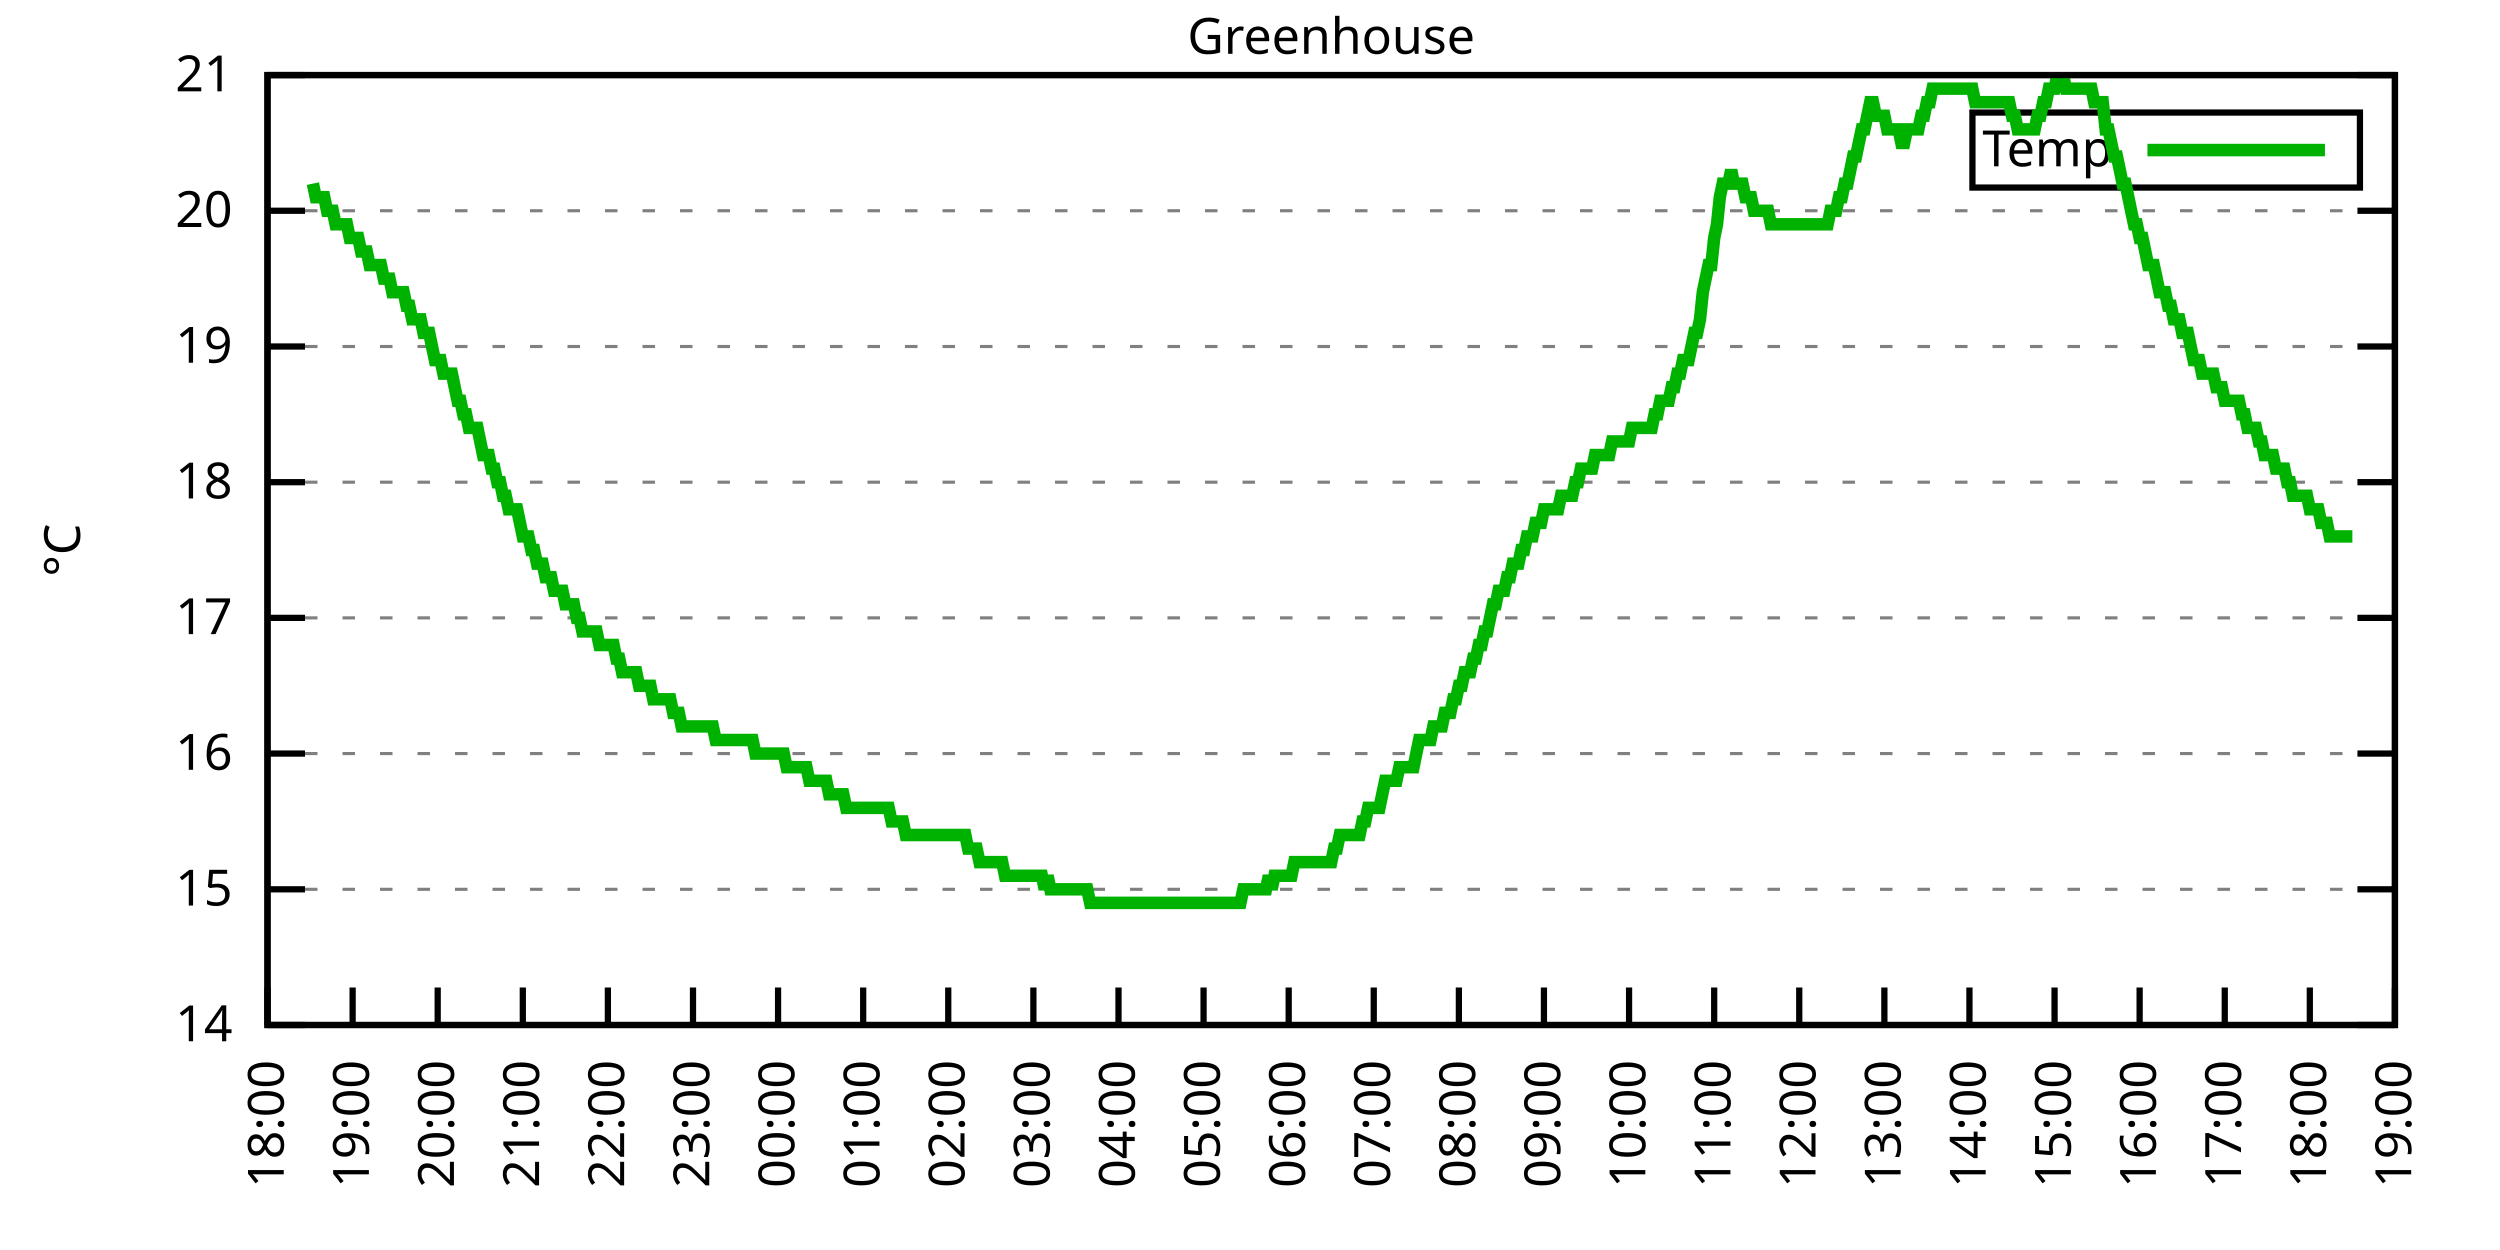
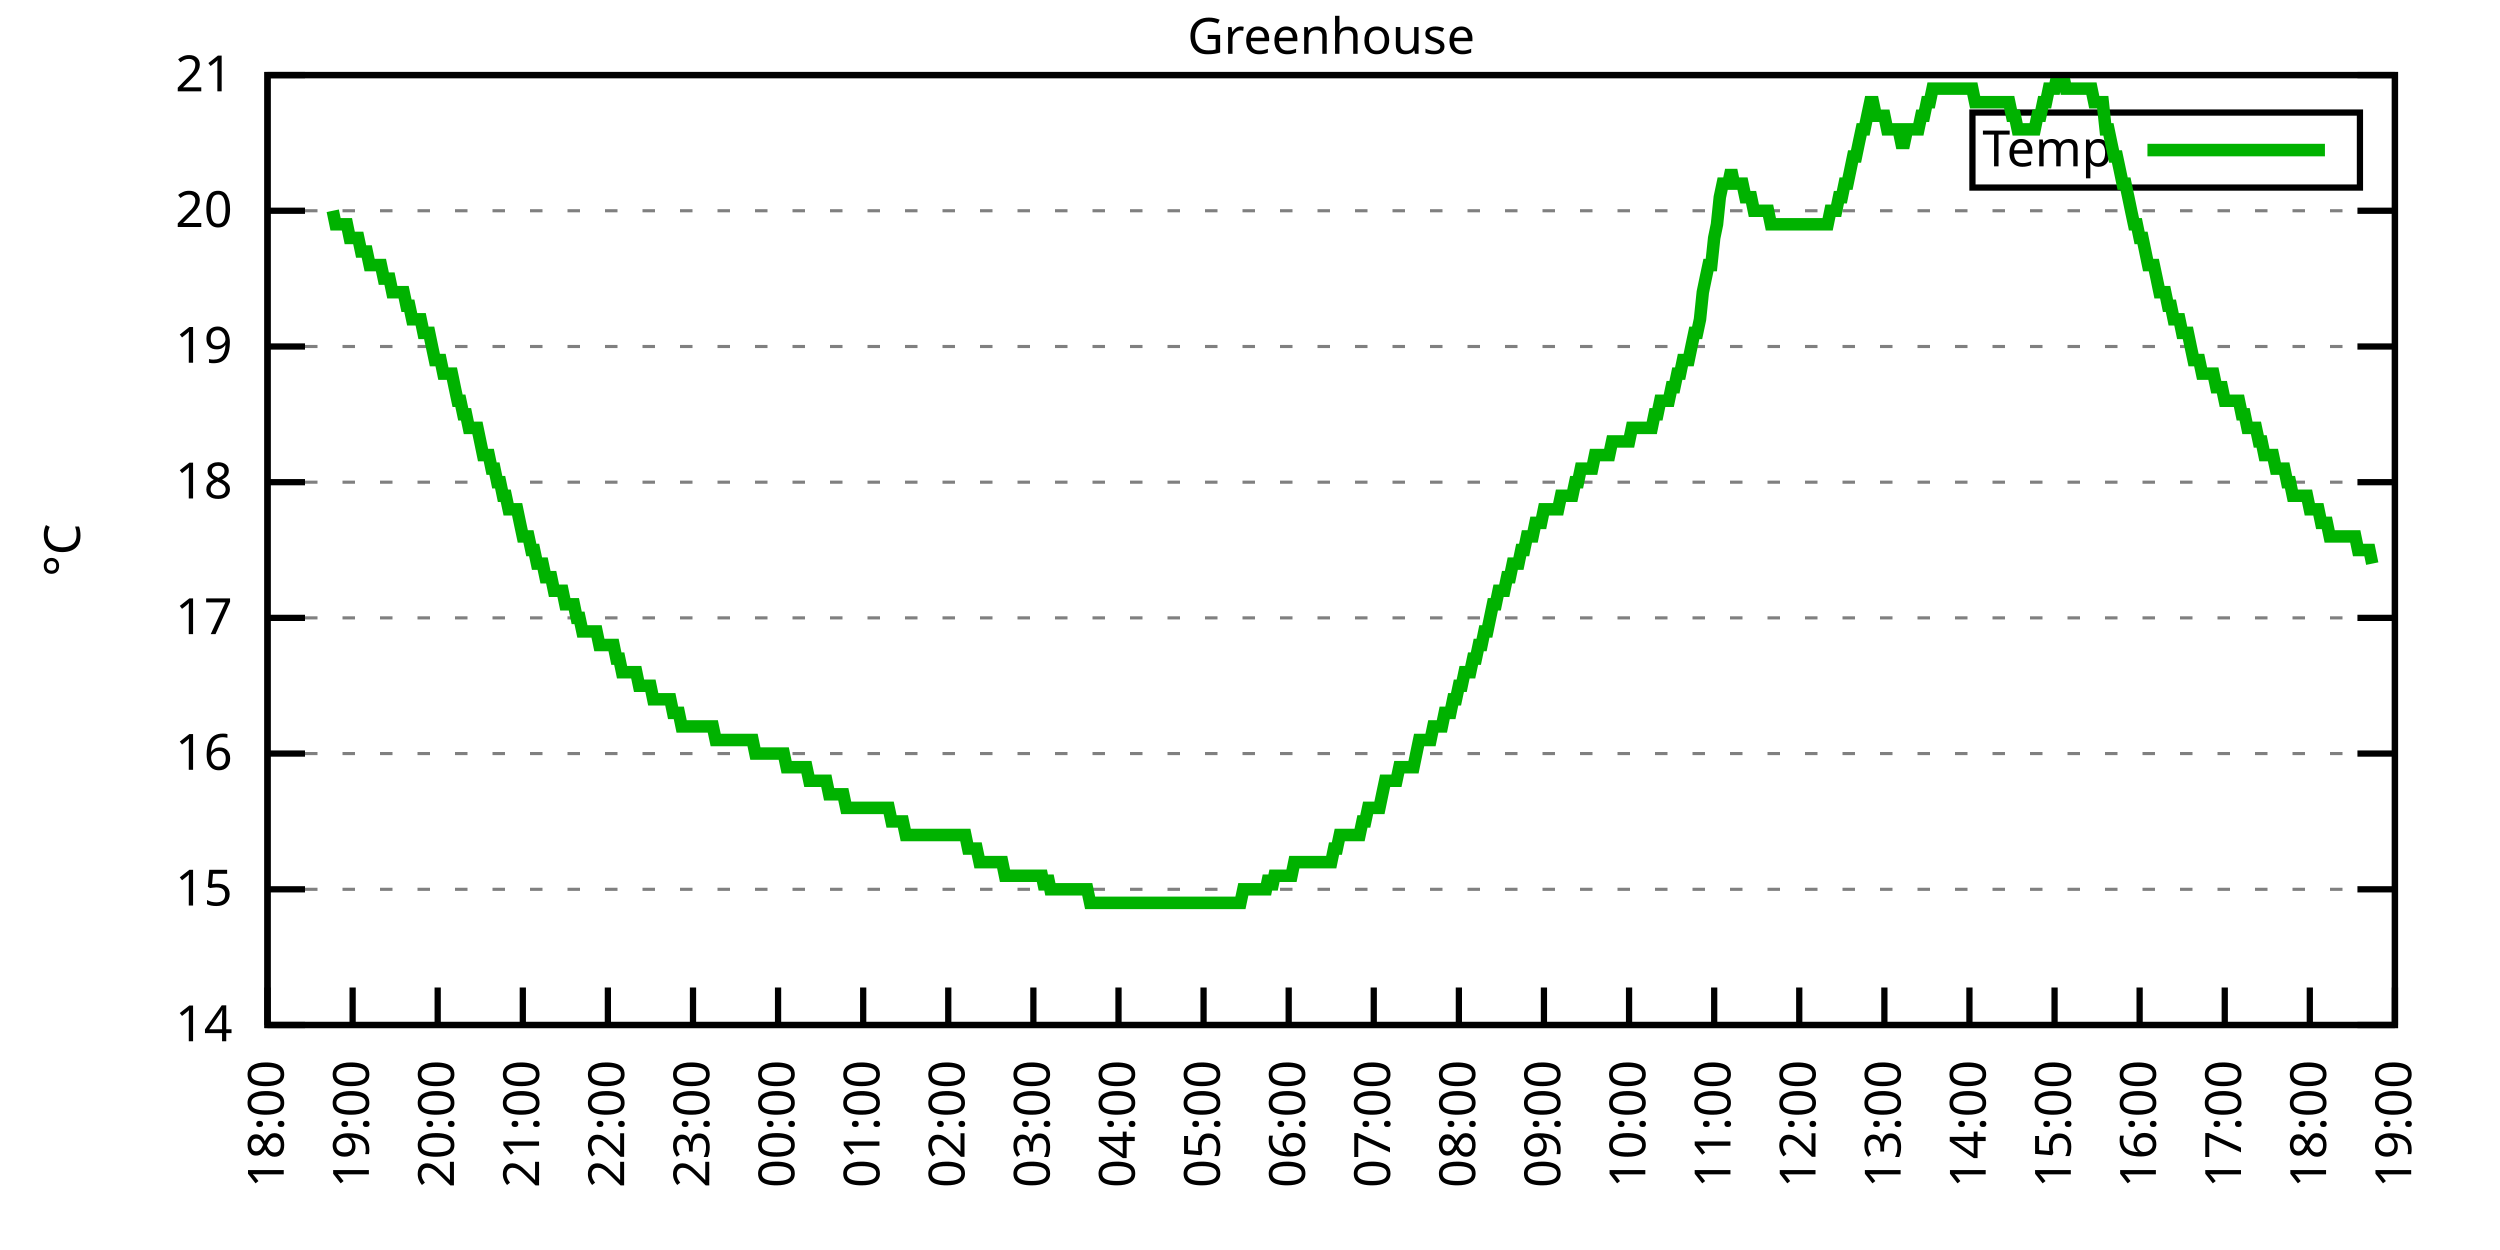
<svg xmlns="http://www.w3.org/2000/svg" xmlns:xlink="http://www.w3.org/1999/xlink" width="400" height="200" viewBox="0 0 400 200">
  <g id="gnuplot_canvas">
    <rect x="0" y="0" width="400" height="200" fill="none" />
    <defs>
      <circle id="gpDot" r="0.5" stroke-width="0.5" stroke="currentColor" />
      <path id="gpPt0" stroke-width="0.333" stroke="currentColor" d="M-1,0 h2 M0,-1 v2" />
      <path id="gpPt1" stroke-width="0.333" stroke="currentColor" d="M-1,-1 L1,1 M1,-1 L-1,1" />
      <path id="gpPt2" stroke-width="0.333" stroke="currentColor" d="M-1,0 L1,0 M0,-1 L0,1 M-1,-1 L1,1 M-1,1 L1,-1" />
      <rect id="gpPt3" stroke-width="0.333" stroke="currentColor" x="-1" y="-1" width="2" height="2" />
      <rect id="gpPt4" stroke-width="0.333" stroke="currentColor" fill="currentColor" x="-1" y="-1" width="2" height="2" />
      <circle id="gpPt5" stroke-width="0.333" stroke="currentColor" cx="0" cy="0" r="1" />
      <use xlink:href="#gpPt5" id="gpPt6" fill="currentColor" stroke="none" />
      <path id="gpPt7" stroke-width="0.333" stroke="currentColor" d="M0,-1.33 L-1.33,0.67 L1.33,0.67 z" />
      <use xlink:href="#gpPt7" id="gpPt8" fill="currentColor" stroke="none" />
      <use xlink:href="#gpPt7" id="gpPt9" stroke="currentColor" transform="rotate(180)" />
      <use xlink:href="#gpPt9" id="gpPt10" fill="currentColor" stroke="none" />
      <use xlink:href="#gpPt3" id="gpPt11" stroke="currentColor" transform="rotate(45)" />
      <use xlink:href="#gpPt11" id="gpPt12" fill="currentColor" stroke="none" />
      <path id="gpPt13" stroke-width="0.333" stroke="currentColor" d="M0,1.330 L1.265,0.411 L0.782,-1.067 L-0.782,-1.076 L-1.265,0.411 z" />
      <use xlink:href="#gpPt13" id="gpPt14" fill="currentColor" stroke="none" />
      <filter id="textbox" filterUnits="objectBoundingBox" x="0" y="0" height="1" width="1">
        <feFlood flood-color="white" flood-opacity="1" result="bgnd" />
        <feComposite in="SourceGraphic" in2="bgnd" operator="atop" />
      </filter>
      <filter id="greybox" filterUnits="objectBoundingBox" x="0" y="0" height="1" width="1">
        <feFlood flood-color="lightgrey" flood-opacity="1" result="grey" />
        <feComposite in="SourceGraphic" in2="grey" operator="atop" />
      </filter>
    </defs>
    <g fill="none" color="white" stroke="currentColor" stroke-width="1.00" stroke-linecap="butt" stroke-linejoin="miter">
</g>
    <g fill="none" color="black" stroke="currentColor" stroke-width="1.00" stroke-linecap="butt" stroke-linejoin="miter">
      <g stroke="none" shape-rendering="crispEdges">
        <polygon fill="rgb(255, 255, 255)" points="42.80,164.00 383.18,164.00 383.18,12.02 42.80,12.02 " />
      </g>
    </g>
    <g fill="none" color="black" stroke="currentColor" stroke-width="1.00" stroke-linecap="butt" stroke-linejoin="miter">
</g>
    <g fill="none" color="black" stroke="black" stroke-width="0.50" stroke-linecap="butt" stroke-linejoin="miter">
</g>
    <g fill="none" color="gray" stroke="currentColor" stroke-width="0.50" stroke-linecap="butt" stroke-linejoin="miter">
      <path stroke="gray" stroke-dasharray="2,4" class="gridline" d="M42.80,164.00 L383.19,164.00  " />
    </g>
    <g fill="none" color="gray" stroke="gray" stroke-width="1.00" stroke-linecap="butt" stroke-linejoin="miter">
</g>
    <g fill="none" color="black" stroke="currentColor" stroke-width="1.00" stroke-linecap="butt" stroke-linejoin="miter">
      <path stroke="black" d="M42.80,164.00 L48.80,164.00 M383.19,164.00 L377.19,164.00  " />
      <g transform="translate(37.20,166.60)" stroke="none" fill="black" font-family="Sans" font-size="8.00" text-anchor="end">
        <text>
          <tspan font-family="Sans"> 14</tspan>
        </text>
      </g>
    </g>
    <g fill="none" color="black" stroke="currentColor" stroke-width="1.00" stroke-linecap="butt" stroke-linejoin="miter">
</g>
    <g fill="none" color="black" stroke="black" stroke-width="0.50" stroke-linecap="butt" stroke-linejoin="miter">
</g>
    <g fill="none" color="gray" stroke="currentColor" stroke-width="0.50" stroke-linecap="butt" stroke-linejoin="miter">
      <path stroke="gray" stroke-dasharray="2,4" class="gridline" d="M42.80,142.29 L383.19,142.29  " />
    </g>
    <g fill="none" color="gray" stroke="gray" stroke-width="1.00" stroke-linecap="butt" stroke-linejoin="miter">
</g>
    <g fill="none" color="black" stroke="currentColor" stroke-width="1.00" stroke-linecap="butt" stroke-linejoin="miter">
      <path stroke="black" d="M42.80,142.29 L48.80,142.29 M383.19,142.29 L377.19,142.29  " />
      <g transform="translate(37.20,144.89)" stroke="none" fill="black" font-family="Sans" font-size="8.00" text-anchor="end">
        <text>
          <tspan font-family="Sans"> 15</tspan>
        </text>
      </g>
    </g>
    <g fill="none" color="black" stroke="currentColor" stroke-width="1.00" stroke-linecap="butt" stroke-linejoin="miter">
</g>
    <g fill="none" color="black" stroke="black" stroke-width="0.50" stroke-linecap="butt" stroke-linejoin="miter">
</g>
    <g fill="none" color="gray" stroke="currentColor" stroke-width="0.50" stroke-linecap="butt" stroke-linejoin="miter">
      <path stroke="gray" stroke-dasharray="2,4" class="gridline" d="M42.80,120.57 L383.19,120.57  " />
    </g>
    <g fill="none" color="gray" stroke="gray" stroke-width="1.00" stroke-linecap="butt" stroke-linejoin="miter">
</g>
    <g fill="none" color="black" stroke="currentColor" stroke-width="1.00" stroke-linecap="butt" stroke-linejoin="miter">
      <path stroke="black" d="M42.80,120.57 L48.80,120.57 M383.19,120.57 L377.19,120.57  " />
      <g transform="translate(37.20,123.17)" stroke="none" fill="black" font-family="Sans" font-size="8.00" text-anchor="end">
        <text>
          <tspan font-family="Sans"> 16</tspan>
        </text>
      </g>
    </g>
    <g fill="none" color="black" stroke="currentColor" stroke-width="1.00" stroke-linecap="butt" stroke-linejoin="miter">
</g>
    <g fill="none" color="black" stroke="black" stroke-width="0.50" stroke-linecap="butt" stroke-linejoin="miter">
</g>
    <g fill="none" color="gray" stroke="currentColor" stroke-width="0.50" stroke-linecap="butt" stroke-linejoin="miter">
      <path stroke="gray" stroke-dasharray="2,4" class="gridline" d="M42.80,98.86 L383.19,98.86  " />
    </g>
    <g fill="none" color="gray" stroke="gray" stroke-width="1.00" stroke-linecap="butt" stroke-linejoin="miter">
</g>
    <g fill="none" color="black" stroke="currentColor" stroke-width="1.00" stroke-linecap="butt" stroke-linejoin="miter">
      <path stroke="black" d="M42.80,98.86 L48.80,98.86 M383.19,98.86 L377.19,98.86  " />
      <g transform="translate(37.20,101.46)" stroke="none" fill="black" font-family="Sans" font-size="8.00" text-anchor="end">
        <text>
          <tspan font-family="Sans"> 17</tspan>
        </text>
      </g>
    </g>
    <g fill="none" color="black" stroke="currentColor" stroke-width="1.00" stroke-linecap="butt" stroke-linejoin="miter">
</g>
    <g fill="none" color="black" stroke="black" stroke-width="0.50" stroke-linecap="butt" stroke-linejoin="miter">
</g>
    <g fill="none" color="gray" stroke="currentColor" stroke-width="0.50" stroke-linecap="butt" stroke-linejoin="miter">
      <path stroke="gray" stroke-dasharray="2,4" class="gridline" d="M42.80,77.15 L383.19,77.15  " />
    </g>
    <g fill="none" color="gray" stroke="gray" stroke-width="1.00" stroke-linecap="butt" stroke-linejoin="miter">
</g>
    <g fill="none" color="black" stroke="currentColor" stroke-width="1.00" stroke-linecap="butt" stroke-linejoin="miter">
      <path stroke="black" d="M42.80,77.15 L48.80,77.15 M383.19,77.15 L377.19,77.15  " />
      <g transform="translate(37.20,79.75)" stroke="none" fill="black" font-family="Sans" font-size="8.00" text-anchor="end">
        <text>
          <tspan font-family="Sans"> 18</tspan>
        </text>
      </g>
    </g>
    <g fill="none" color="black" stroke="currentColor" stroke-width="1.00" stroke-linecap="butt" stroke-linejoin="miter">
</g>
    <g fill="none" color="black" stroke="black" stroke-width="0.50" stroke-linecap="butt" stroke-linejoin="miter">
</g>
    <g fill="none" color="gray" stroke="currentColor" stroke-width="0.50" stroke-linecap="butt" stroke-linejoin="miter">
      <path stroke="gray" stroke-dasharray="2,4" class="gridline" d="M42.80,55.44 L383.19,55.44  " />
    </g>
    <g fill="none" color="gray" stroke="gray" stroke-width="1.00" stroke-linecap="butt" stroke-linejoin="miter">
</g>
    <g fill="none" color="black" stroke="currentColor" stroke-width="1.00" stroke-linecap="butt" stroke-linejoin="miter">
      <path stroke="black" d="M42.80,55.44 L48.80,55.44 M383.19,55.44 L377.19,55.44  " />
      <g transform="translate(37.20,58.04)" stroke="none" fill="black" font-family="Sans" font-size="8.00" text-anchor="end">
        <text>
          <tspan font-family="Sans"> 19</tspan>
        </text>
      </g>
    </g>
    <g fill="none" color="black" stroke="currentColor" stroke-width="1.00" stroke-linecap="butt" stroke-linejoin="miter">
</g>
    <g fill="none" color="black" stroke="black" stroke-width="0.50" stroke-linecap="butt" stroke-linejoin="miter">
</g>
    <g fill="none" color="gray" stroke="currentColor" stroke-width="0.50" stroke-linecap="butt" stroke-linejoin="miter">
      <path stroke="gray" stroke-dasharray="2,4" class="gridline" d="M42.80,33.72 L383.19,33.72  " />
    </g>
    <g fill="none" color="gray" stroke="gray" stroke-width="1.00" stroke-linecap="butt" stroke-linejoin="miter">
</g>
    <g fill="none" color="black" stroke="currentColor" stroke-width="1.00" stroke-linecap="butt" stroke-linejoin="miter">
      <path stroke="black" d="M42.80,33.72 L48.80,33.72 M383.19,33.72 L377.19,33.72  " />
      <g transform="translate(37.20,36.32)" stroke="none" fill="black" font-family="Sans" font-size="8.00" text-anchor="end">
        <text>
          <tspan font-family="Sans"> 20</tspan>
        </text>
      </g>
    </g>
    <g fill="none" color="black" stroke="currentColor" stroke-width="1.00" stroke-linecap="butt" stroke-linejoin="miter">
</g>
    <g fill="none" color="black" stroke="black" stroke-width="0.50" stroke-linecap="butt" stroke-linejoin="miter">
</g>
    <g fill="none" color="gray" stroke="currentColor" stroke-width="0.50" stroke-linecap="butt" stroke-linejoin="miter">
      <path stroke="gray" stroke-dasharray="2,4" class="gridline" d="M42.80,12.01 L383.19,12.01  " />
    </g>
    <g fill="none" color="gray" stroke="gray" stroke-width="1.00" stroke-linecap="butt" stroke-linejoin="miter">
</g>
    <g fill="none" color="black" stroke="currentColor" stroke-width="1.00" stroke-linecap="butt" stroke-linejoin="miter">
      <path stroke="black" d="M42.80,12.01 L48.80,12.01 M383.19,12.01 L377.19,12.01  " />
      <g transform="translate(37.20,14.61)" stroke="none" fill="black" font-family="Sans" font-size="8.00" text-anchor="end">
        <text>
          <tspan font-family="Sans"> 21</tspan>
        </text>
      </g>
    </g>
    <g fill="none" color="black" stroke="currentColor" stroke-width="1.00" stroke-linecap="butt" stroke-linejoin="miter">
      <path stroke="black" d="M42.80,164.00 L42.80,158.00  " />
      <g transform="translate(45.40,169.60) rotate(270.00)" stroke="none" fill="black" font-family="Sans" font-size="8.00" text-anchor="end">
        <text>
          <tspan font-family="Sans">18:00</tspan>
        </text>
      </g>
    </g>
    <g fill="none" color="black" stroke="currentColor" stroke-width="1.00" stroke-linecap="butt" stroke-linejoin="miter">
      <path stroke="black" d="M56.42,164.00 L56.42,158.00  " />
      <g transform="translate(59.02,169.60) rotate(270.00)" stroke="none" fill="black" font-family="Sans" font-size="8.00" text-anchor="end">
        <text>
          <tspan font-family="Sans">19:00</tspan>
        </text>
      </g>
    </g>
    <g fill="none" color="black" stroke="currentColor" stroke-width="1.00" stroke-linecap="butt" stroke-linejoin="miter">
      <path stroke="black" d="M70.03,164.00 L70.03,158.00  " />
      <g transform="translate(72.63,169.60) rotate(270.00)" stroke="none" fill="black" font-family="Sans" font-size="8.00" text-anchor="end">
        <text>
          <tspan font-family="Sans">20:00</tspan>
        </text>
      </g>
    </g>
    <g fill="none" color="black" stroke="currentColor" stroke-width="1.00" stroke-linecap="butt" stroke-linejoin="miter">
      <path stroke="black" d="M83.65,164.00 L83.65,158.00  " />
      <g transform="translate(86.25,169.60) rotate(270.00)" stroke="none" fill="black" font-family="Sans" font-size="8.00" text-anchor="end">
        <text>
          <tspan font-family="Sans">21:00</tspan>
        </text>
      </g>
    </g>
    <g fill="none" color="black" stroke="currentColor" stroke-width="1.00" stroke-linecap="butt" stroke-linejoin="miter">
      <path stroke="black" d="M97.26,164.00 L97.26,158.00  " />
      <g transform="translate(99.86,169.60) rotate(270.00)" stroke="none" fill="black" font-family="Sans" font-size="8.00" text-anchor="end">
        <text>
          <tspan font-family="Sans">22:00</tspan>
        </text>
      </g>
    </g>
    <g fill="none" color="black" stroke="currentColor" stroke-width="1.00" stroke-linecap="butt" stroke-linejoin="miter">
      <path stroke="black" d="M110.88,164.00 L110.88,158.00  " />
      <g transform="translate(113.48,169.60) rotate(270.00)" stroke="none" fill="black" font-family="Sans" font-size="8.00" text-anchor="end">
        <text>
          <tspan font-family="Sans">23:00</tspan>
        </text>
      </g>
    </g>
    <g fill="none" color="black" stroke="currentColor" stroke-width="1.00" stroke-linecap="butt" stroke-linejoin="miter">
      <path stroke="black" d="M124.49,164.00 L124.49,158.00  " />
      <g transform="translate(127.09,169.60) rotate(270.00)" stroke="none" fill="black" font-family="Sans" font-size="8.00" text-anchor="end">
        <text>
          <tspan font-family="Sans">00:00</tspan>
        </text>
      </g>
    </g>
    <g fill="none" color="black" stroke="currentColor" stroke-width="1.00" stroke-linecap="butt" stroke-linejoin="miter">
      <path stroke="black" d="M138.11,164.00 L138.11,158.00  " />
      <g transform="translate(140.71,169.60) rotate(270.00)" stroke="none" fill="black" font-family="Sans" font-size="8.00" text-anchor="end">
        <text>
          <tspan font-family="Sans">01:00</tspan>
        </text>
      </g>
    </g>
    <g fill="none" color="black" stroke="currentColor" stroke-width="1.00" stroke-linecap="butt" stroke-linejoin="miter">
      <path stroke="black" d="M151.72,164.00 L151.72,158.00  " />
      <g transform="translate(154.32,169.60) rotate(270.00)" stroke="none" fill="black" font-family="Sans" font-size="8.00" text-anchor="end">
        <text>
          <tspan font-family="Sans">02:00</tspan>
        </text>
      </g>
    </g>
    <g fill="none" color="black" stroke="currentColor" stroke-width="1.00" stroke-linecap="butt" stroke-linejoin="miter">
      <path stroke="black" d="M165.34,164.00 L165.34,158.00  " />
      <g transform="translate(167.94,169.60) rotate(270.00)" stroke="none" fill="black" font-family="Sans" font-size="8.00" text-anchor="end">
        <text>
          <tspan font-family="Sans">03:00</tspan>
        </text>
      </g>
    </g>
    <g fill="none" color="black" stroke="currentColor" stroke-width="1.00" stroke-linecap="butt" stroke-linejoin="miter">
      <path stroke="black" d="M178.96,164.00 L178.96,158.00  " />
      <g transform="translate(181.56,169.60) rotate(270.00)" stroke="none" fill="black" font-family="Sans" font-size="8.00" text-anchor="end">
        <text>
          <tspan font-family="Sans">04:00</tspan>
        </text>
      </g>
    </g>
    <g fill="none" color="black" stroke="currentColor" stroke-width="1.00" stroke-linecap="butt" stroke-linejoin="miter">
      <path stroke="black" d="M192.57,164.00 L192.57,158.00  " />
      <g transform="translate(195.17,169.60) rotate(270.00)" stroke="none" fill="black" font-family="Sans" font-size="8.00" text-anchor="end">
        <text>
          <tspan font-family="Sans">05:00</tspan>
        </text>
      </g>
    </g>
    <g fill="none" color="black" stroke="currentColor" stroke-width="1.00" stroke-linecap="butt" stroke-linejoin="miter">
      <path stroke="black" d="M206.19,164.00 L206.19,158.00  " />
      <g transform="translate(208.79,169.60) rotate(270.00)" stroke="none" fill="black" font-family="Sans" font-size="8.00" text-anchor="end">
        <text>
          <tspan font-family="Sans">06:00</tspan>
        </text>
      </g>
    </g>
    <g fill="none" color="black" stroke="currentColor" stroke-width="1.00" stroke-linecap="butt" stroke-linejoin="miter">
      <path stroke="black" d="M219.80,164.00 L219.80,158.00  " />
      <g transform="translate(222.40,169.60) rotate(270.00)" stroke="none" fill="black" font-family="Sans" font-size="8.00" text-anchor="end">
        <text>
          <tspan font-family="Sans">07:00</tspan>
        </text>
      </g>
    </g>
    <g fill="none" color="black" stroke="currentColor" stroke-width="1.00" stroke-linecap="butt" stroke-linejoin="miter">
      <path stroke="black" d="M233.42,164.00 L233.42,158.00  " />
      <g transform="translate(236.02,169.60) rotate(270.00)" stroke="none" fill="black" font-family="Sans" font-size="8.00" text-anchor="end">
        <text>
          <tspan font-family="Sans">08:00</tspan>
        </text>
      </g>
    </g>
    <g fill="none" color="black" stroke="currentColor" stroke-width="1.00" stroke-linecap="butt" stroke-linejoin="miter">
      <path stroke="black" d="M247.03,164.00 L247.03,158.00  " />
      <g transform="translate(249.63,169.60) rotate(270.00)" stroke="none" fill="black" font-family="Sans" font-size="8.00" text-anchor="end">
        <text>
          <tspan font-family="Sans">09:00</tspan>
        </text>
      </g>
    </g>
    <g fill="none" color="black" stroke="currentColor" stroke-width="1.00" stroke-linecap="butt" stroke-linejoin="miter">
      <path stroke="black" d="M260.65,164.00 L260.65,158.00  " />
      <g transform="translate(263.25,169.60) rotate(270.00)" stroke="none" fill="black" font-family="Sans" font-size="8.00" text-anchor="end">
        <text>
          <tspan font-family="Sans">10:00</tspan>
        </text>
      </g>
    </g>
    <g fill="none" color="black" stroke="currentColor" stroke-width="1.00" stroke-linecap="butt" stroke-linejoin="miter">
      <path stroke="black" d="M274.27,164.00 L274.27,158.00  " />
      <g transform="translate(276.87,169.60) rotate(270.00)" stroke="none" fill="black" font-family="Sans" font-size="8.00" text-anchor="end">
        <text>
          <tspan font-family="Sans">11:00</tspan>
        </text>
      </g>
    </g>
    <g fill="none" color="black" stroke="currentColor" stroke-width="1.00" stroke-linecap="butt" stroke-linejoin="miter">
      <path stroke="black" d="M287.88,164.00 L287.88,158.00  " />
      <g transform="translate(290.48,169.60) rotate(270.00)" stroke="none" fill="black" font-family="Sans" font-size="8.00" text-anchor="end">
        <text>
          <tspan font-family="Sans">12:00</tspan>
        </text>
      </g>
    </g>
    <g fill="none" color="black" stroke="currentColor" stroke-width="1.00" stroke-linecap="butt" stroke-linejoin="miter">
      <path stroke="black" d="M301.50,164.00 L301.50,158.00  " />
      <g transform="translate(304.10,169.60) rotate(270.00)" stroke="none" fill="black" font-family="Sans" font-size="8.00" text-anchor="end">
        <text>
          <tspan font-family="Sans">13:00</tspan>
        </text>
      </g>
    </g>
    <g fill="none" color="black" stroke="currentColor" stroke-width="1.00" stroke-linecap="butt" stroke-linejoin="miter">
      <path stroke="black" d="M315.11,164.00 L315.11,158.00  " />
      <g transform="translate(317.71,169.60) rotate(270.00)" stroke="none" fill="black" font-family="Sans" font-size="8.00" text-anchor="end">
        <text>
          <tspan font-family="Sans">14:00</tspan>
        </text>
      </g>
    </g>
    <g fill="none" color="black" stroke="currentColor" stroke-width="1.00" stroke-linecap="butt" stroke-linejoin="miter">
      <path stroke="black" d="M328.73,164.00 L328.73,158.00  " />
      <g transform="translate(331.33,169.60) rotate(270.00)" stroke="none" fill="black" font-family="Sans" font-size="8.00" text-anchor="end">
        <text>
          <tspan font-family="Sans">15:00</tspan>
        </text>
      </g>
    </g>
    <g fill="none" color="black" stroke="currentColor" stroke-width="1.00" stroke-linecap="butt" stroke-linejoin="miter">
      <path stroke="black" d="M342.34,164.00 L342.34,158.00  " />
      <g transform="translate(344.94,169.60) rotate(270.00)" stroke="none" fill="black" font-family="Sans" font-size="8.00" text-anchor="end">
        <text>
          <tspan font-family="Sans">16:00</tspan>
        </text>
      </g>
    </g>
    <g fill="none" color="black" stroke="currentColor" stroke-width="1.00" stroke-linecap="butt" stroke-linejoin="miter">
      <path stroke="black" d="M355.96,164.00 L355.96,158.00  " />
      <g transform="translate(358.56,169.60) rotate(270.00)" stroke="none" fill="black" font-family="Sans" font-size="8.00" text-anchor="end">
        <text>
          <tspan font-family="Sans">17:00</tspan>
        </text>
      </g>
    </g>
    <g fill="none" color="black" stroke="currentColor" stroke-width="1.00" stroke-linecap="butt" stroke-linejoin="miter">
      <path stroke="black" d="M369.57,164.00 L369.57,158.00  " />
      <g transform="translate(372.17,169.60) rotate(270.00)" stroke="none" fill="black" font-family="Sans" font-size="8.00" text-anchor="end">
        <text>
          <tspan font-family="Sans">18:00</tspan>
        </text>
      </g>
    </g>
    <g fill="none" color="black" stroke="currentColor" stroke-width="1.00" stroke-linecap="butt" stroke-linejoin="miter">
      <path stroke="black" d="M383.19,164.00 L383.19,158.00  " />
      <g transform="translate(385.79,169.60) rotate(270.00)" stroke="none" fill="black" font-family="Sans" font-size="8.00" text-anchor="end">
        <text>
          <tspan font-family="Sans">19:00</tspan>
        </text>
      </g>
    </g>
    <g fill="none" color="black" stroke="currentColor" stroke-width="1.00" stroke-linecap="butt" stroke-linejoin="miter">
</g>
    <g fill="none" color="black" stroke="currentColor" stroke-width="1.00" stroke-linecap="butt" stroke-linejoin="miter">
      <path stroke="black" d="M42.80,12.01 L42.80,164.00 L383.19,164.00 L383.19,12.01 L42.80,12.01 Z  " />
    </g>
    <g fill="none" color="black" stroke="currentColor" stroke-width="1.00" stroke-linecap="butt" stroke-linejoin="miter">
</g>
    <g fill="none" color="black" stroke="currentColor" stroke-width="1.00" stroke-linecap="butt" stroke-linejoin="miter">
      <path stroke="black" d="M315.59,30.01 L315.59,18.01 L377.59,18.01 L377.59,30.01 L315.59,30.01 Z  " />
    </g>
    <g id="Greenhouse_plot_1">
      <g fill="none" color="white" stroke="black" stroke-width="2.00" stroke-linecap="butt" stroke-linejoin="miter">
</g>
      <g fill="none" color="black" stroke="currentColor" stroke-width="2.00" stroke-linecap="butt" stroke-linejoin="miter">
        <g transform="translate(337.99,26.61)" stroke="none" fill="black" font-family="Sans" font-size="8.00" text-anchor="end">
          <text>
            <tspan font-family="Sans">Temp</tspan>
          </text>
        </g>
      </g>
      <g fill="none" color="black" stroke="currentColor" stroke-width="2.00" stroke-linecap="butt" stroke-linejoin="miter">
-         <path stroke="rgb(  0, 178,   0)" d="M343.59,24.01 L371.99,24.01 M50.06,29.38 L50.52,31.55 L50.97,31.55 L51.42,31.55 L51.88,31.55 L52.33,33.72   L52.78,33.72 L53.24,33.72 L53.69,35.89 L54.15,35.89 L54.60,35.89 L55.05,35.89 L55.51,35.89 L55.96,38.07   L56.42,38.07 L56.87,38.07 L57.32,38.07 L57.78,40.24 L58.23,40.24 L58.68,40.24 L59.14,42.41 L59.59,42.41   L60.05,42.41 L60.50,42.41 L60.95,42.41 L61.41,44.58 L61.86,44.58 L62.32,44.58 L62.77,46.75 L63.22,46.75   L63.68,46.75 L64.13,46.75 L64.58,46.75 L65.04,48.92 L65.49,48.92 L65.95,51.09 L66.40,51.09 L66.85,51.09   L67.31,51.09 L67.76,53.26 L68.22,53.26 L68.67,53.26 L69.12,55.44 L69.58,57.61 L70.03,57.61 L70.49,57.61   L70.94,59.78 L71.39,59.78 L71.85,59.78 L72.30,59.78 L72.75,61.95 L73.21,64.12 L73.66,64.12 L74.12,66.29   L74.57,66.29 L75.02,68.46 L75.48,68.46 L75.93,68.46 L76.39,68.46 L76.84,70.63 L77.29,72.81 L77.75,72.81   L78.20,72.81 L78.65,74.98 L79.11,74.98 L79.56,77.15 L80.02,77.15 L80.47,79.32 L80.92,79.32 L81.38,81.49   L81.83,81.49 L82.29,81.49 L82.74,81.49 L83.19,83.66 L83.65,85.83 L84.10,85.83 L84.55,85.83 L85.01,88.00   L85.46,88.00 L85.92,90.18 L86.37,90.18 L86.82,90.18 L87.28,92.35 L87.73,92.35 L88.19,92.35 L88.64,94.52   L89.09,94.52 L89.55,94.52 L90.00,94.52 L90.45,96.69 L90.91,96.69 L91.36,96.69 L91.82,96.69 L92.27,98.86   L92.72,98.86 L93.18,101.03 L93.63,101.03 L94.09,101.03 L94.54,101.03 L94.99,101.03 L95.45,101.03 L95.90,103.20   L96.35,103.20 L96.81,103.20 L97.26,103.20 L97.72,103.20 L98.17,103.20 L98.62,105.38 L99.08,105.38 L99.53,107.55   L99.99,107.55 L100.44,107.55 L100.89,107.55 L101.35,107.55 L101.80,107.55 L102.25,109.72 L102.71,109.72 L103.16,109.72   L103.62,109.72 L104.07,109.72 L104.52,111.89 L104.98,111.89 L105.43,111.89 L105.89,111.89 L106.34,111.89 L106.79,111.89   L107.25,111.89 L107.70,114.06 L108.15,114.06 L108.61,114.06 L109.06,116.23 L109.52,116.23 L109.97,116.23 L110.42,116.23   L110.88,116.23 L111.33,116.23 L111.79,116.23 L112.24,116.23 L112.69,116.23 L113.15,116.23 L113.60,116.23 L114.05,116.23   L114.51,118.40 L114.96,118.40 L115.42,118.40 L115.87,118.40 L116.32,118.40 L116.78,118.40 L117.23,118.40 L117.69,118.40   L118.14,118.40 L118.59,118.40 L119.05,118.40 L119.50,118.40 L119.96,118.40 L120.41,118.40 L120.86,120.57 L121.32,120.57   L121.77,120.57 L122.22,120.57 L122.68,120.57 L123.13,120.57 L123.59,120.57 L124.04,120.57 L124.49,120.57 L124.95,120.57   L125.40,120.57 L125.86,122.75 L126.31,122.75 L126.76,122.75 L127.22,122.75 L127.67,122.75 L128.12,122.75 L128.58,122.75   L129.03,122.75 L129.49,124.92 L129.94,124.92 L130.39,124.92 L130.85,124.92 L131.30,124.92 L131.76,124.92 L132.21,124.92   L132.66,127.09 L133.12,127.09 L133.57,127.09 L134.02,127.09 L134.48,127.09 L134.93,127.09 L135.39,129.26 L135.84,129.26   L136.29,129.26 L136.75,129.26 L137.20,129.26 L137.66,129.26 L138.11,129.26 L138.56,129.26 L139.02,129.26 L139.47,129.26   L139.92,129.26 L140.38,129.26 L140.83,129.26 L141.29,129.26 L141.74,129.26 L142.19,129.26 L142.65,131.43 L143.10,131.43   L143.56,131.43 L144.01,131.43 L144.46,131.43 L144.92,133.60 L145.37,133.60 L145.82,133.60 L146.28,133.60 L146.73,133.60   L147.19,133.60 L147.64,133.60 L148.09,133.60 L148.55,133.60 L149.00,133.60 L149.46,133.60 L149.91,133.60 L150.36,133.60   L150.82,133.60 L151.27,133.60 L151.72,133.60 L152.18,133.60 L152.63,133.60 L153.09,133.60 L153.54,133.60 L153.99,133.60   L154.45,133.60 L154.90,135.77 L155.36,135.77 L155.81,135.77 L156.26,135.77 L156.72,137.94 L157.17,137.94 L157.62,137.94   L158.08,137.94 L158.53,137.94 L158.99,137.94 L159.44,137.94 L159.89,137.94 L160.35,137.94 L160.80,140.12 L161.26,140.12   L161.71,140.12 L162.16,140.12 L162.62,140.12 L163.07,140.12 L163.52,140.12 L163.98,140.12 L164.43,140.12 L164.89,140.12   L165.34,140.12 L165.79,140.12 L166.25,140.12 L166.70,140.12 L167.16,142.29 L167.61,140.12 L168.06,142.29 L168.52,142.29   L168.97,142.29 L169.43,142.29 L169.88,142.29 L170.33,142.29 L170.79,142.29 L171.24,142.29 L171.69,142.29 L172.15,142.29   L172.60,142.29 L173.06,142.29 L173.51,142.29 L173.96,142.29 L174.42,144.46 L174.87,144.46 L175.33,144.46 L175.78,144.46   L176.23,144.46 L176.69,144.46 L177.14,144.46 L177.59,144.46 L178.05,144.46 L178.50,144.46 L178.96,144.46 L179.41,144.46   L179.86,144.46 L180.32,144.46 L180.77,144.46 L181.23,144.46 L181.68,144.46 L182.13,144.46 L182.59,144.46 L183.04,144.46   L183.49,144.46 L183.95,144.46 L184.40,144.46 L184.86,144.46 L185.31,144.46 L185.76,144.46 L186.22,144.46 L186.67,144.46   L187.13,144.46 L187.58,144.46 L188.03,144.46 L188.49,144.46 L188.94,144.46 L189.39,144.46 L189.85,144.46 L190.30,144.46   L190.76,144.46 L191.21,144.46 L191.66,144.46 L192.12,144.46 L192.57,144.46 L193.03,144.46 L193.48,144.46 L193.93,144.46   L194.39,144.46 L194.84,144.46 L195.29,144.46 L195.75,144.46 L196.20,144.46 L196.66,144.46 L197.11,144.46 L197.56,144.46   L198.02,144.46 L198.47,144.46 L198.93,142.29 L199.38,142.29 L199.83,142.29 L200.29,142.29 L200.74,142.29 L201.19,142.29   L201.65,142.29 L202.10,142.29 L202.56,142.29 L203.01,140.12 L203.46,142.29 L203.92,140.12 L204.37,140.12 L204.83,140.12   L205.28,140.12 L205.73,140.12 L206.19,140.12 L206.64,140.12 L207.09,137.94 L207.55,137.94 L208.00,137.94 L208.46,137.94   L208.91,137.94 L209.36,137.94 L209.82,137.94 L210.27,137.94 L210.73,137.94 L211.18,137.94 L211.63,137.94 L212.09,137.94   L212.54,137.94 L213.00,137.94 L213.45,135.77 L213.90,135.77 L214.36,133.60 L214.81,133.60 L215.26,133.60 L215.72,133.60   L216.17,133.60 L216.63,133.60 L217.08,133.60 L217.53,133.60 L217.99,131.43 L218.44,131.43 L218.90,129.26 L219.35,129.26   L219.80,129.26 L220.26,129.26 L220.71,129.26 L221.16,127.09 L221.62,124.92 L222.07,124.92 L222.53,124.92 L222.98,124.92   L223.43,124.92 L223.89,122.75 L224.34,122.75 L224.80,122.75 L225.25,122.75 L225.70,122.75 L226.16,122.75 L226.61,120.57   L227.06,118.40 L227.52,118.40 L227.97,118.40 L228.43,118.40 L228.88,118.40 L229.33,116.23 L229.79,116.23 L230.24,116.23   L230.70,116.23 L231.15,114.06 L231.60,114.06 L232.06,114.06 L232.51,111.89 L232.96,111.89 L233.42,109.72 L233.87,109.72   L234.33,107.55 L234.78,107.55 L235.23,107.55 L235.69,105.38 L236.14,105.38 L236.60,103.20 L237.05,103.20 L237.50,101.03   L237.96,101.03 L238.41,98.86 L238.86,96.69 L239.32,96.69 L239.77,94.52 L240.23,94.52 L240.68,94.52 L241.13,92.35   L241.59,92.35 L242.04,90.18 L242.50,90.18 L242.95,90.18 L243.40,88.00 L243.86,88.00 L244.31,85.83 L244.76,85.83   L245.22,85.83 L245.67,83.66 L246.13,83.66 L246.58,83.66 L247.03,81.49 L247.49,81.49 L247.94,81.49 L248.40,81.49   L248.85,81.49 L249.30,81.49 L249.76,79.32 L250.21,79.32 L250.66,79.32 L251.12,79.32 L251.57,79.32 L252.03,77.15   L252.48,77.15 L252.93,74.98 L253.39,74.98 L253.84,74.98 L254.30,74.98 L254.75,74.98 L255.20,72.81 L255.66,72.81   L256.11,72.81 L256.56,72.81 L257.02,72.81 L257.47,72.81 L257.93,70.63 L258.38,70.63 L258.83,70.63 L259.29,70.63   L259.74,70.63 L260.20,70.63 L260.65,70.63 L261.10,68.46 L261.56,68.46 L262.01,68.46 L262.47,68.46 L262.92,68.46   L263.37,68.46 L263.83,68.46 L264.28,68.46 L264.73,66.29 L265.19,66.29 L265.64,64.12 L266.10,64.12 L266.55,64.12   L267.00,64.12 L267.46,61.95 L267.91,61.95 L268.37,59.78 L268.82,59.78 L269.27,57.61 L269.73,57.61 L270.18,57.61   L270.63,55.44 L271.09,53.26 L271.54,53.26 L272.00,51.09 L272.45,46.75 L272.90,44.58 L273.36,42.41 L273.81,42.41   L274.27,38.07 L274.72,35.89 L275.17,31.55 L275.63,29.38 L276.08,29.38 L276.53,29.38 L276.99,27.21 L277.44,29.38   L277.90,29.38 L278.35,29.38 L278.80,29.38 L279.26,31.55 L279.71,31.55 L280.17,31.55 L280.62,33.72 L281.07,33.72   L281.53,33.72 L281.98,33.72 L282.43,33.72 L282.89,33.72 L283.34,35.89 L283.80,35.89 L284.25,35.89 L284.70,35.89   L285.16,35.89 L285.61,35.89 L286.07,35.89 L286.52,35.89 L286.97,35.89 L287.43,35.89 L287.88,35.89 L288.33,35.89   L288.79,35.89 L289.24,35.89 L289.70,35.89 L290.15,35.89 L290.60,35.89 L291.06,35.89 L291.51,35.89 L291.97,35.89   L292.42,35.89 L292.87,33.72 L293.33,33.72 L293.78,33.72 L294.23,31.55 L294.69,31.55 L295.14,29.38 L295.60,29.38   L296.05,27.21 L296.50,25.04 L296.96,25.04 L297.41,22.87 L297.87,20.70 L298.32,20.70 L298.77,18.52 L299.23,16.35   L299.68,16.35 L300.13,18.52 L300.59,18.52 L301.04,18.52 L301.50,18.52 L301.95,20.70 L302.40,20.70 L302.86,20.70   L303.31,20.70 L303.77,20.70 L304.22,22.87 L304.67,22.87 L305.13,20.70 L305.58,20.70 L306.03,20.70 L306.49,20.70   L306.94,20.70 L307.40,18.52 L307.85,18.52 L308.30,16.35 L308.76,16.35 L309.21,14.18 L309.67,14.18 L310.12,14.18   L310.57,14.18 L311.03,14.18 L311.48,14.18 L311.94,14.18 L312.39,14.18 L312.84,14.18 L313.30,14.18 L313.75,14.18   L314.20,14.18 L314.66,14.18 L315.11,14.18 L315.57,14.18 L316.02,16.35 L316.47,16.35 L316.93,16.35 L317.38,16.35   L317.84,16.35 L318.29,16.35 L318.74,16.35 L319.20,16.35 L319.65,16.35 L320.10,16.35 L320.56,16.35 L321.01,16.35   L321.47,16.35 L321.92,18.52 L322.37,18.52 L322.83,20.70 L323.28,20.70 L323.74,20.70 L324.19,20.70 L324.64,20.70   L325.10,20.70 L325.55,20.70 L326.00,18.52 L326.46,18.52 L326.91,16.35 L327.37,16.35 L327.82,14.18 L328.27,14.18   L328.73,14.18 L329.18,12.01 L329.64,14.18 L330.09,12.01 L330.54,14.18 L331.00,14.18 L331.45,14.18 L331.90,14.18   L332.36,14.18 L332.81,14.18 L333.27,14.18 L333.72,14.18 L334.17,14.18 L334.63,14.18 L335.08,16.35 L335.54,16.35   L335.99,16.35 L336.44,16.35 L336.90,20.70 L337.35,20.70 L337.80,22.87 L338.26,25.04 L338.71,25.04 L339.17,27.21   L339.62,29.38 L340.07,29.38 L340.53,31.55 L340.98,33.72 L341.44,35.89 L341.89,35.89 L342.34,38.07 L342.80,38.07   L343.25,40.24 L343.70,42.41 L344.16,42.41 L344.61,42.41 L345.07,44.58 L345.52,46.75 L345.97,46.75 L346.43,46.75   L346.88,48.92 L347.34,48.92 L347.79,51.09 L348.24,51.09 L348.70,51.09 L349.15,53.26 L349.60,53.26 L350.06,53.26   L350.51,55.44 L350.97,57.61 L351.42,57.61 L351.87,57.61 L352.33,59.78 L352.78,59.78 L353.24,59.78 L353.69,59.78   L354.14,59.78 L354.60,61.95 L355.05,61.95 L355.50,61.95 L355.96,64.12 L356.41,64.12 L356.87,64.12 L357.32,64.12   L357.77,64.12 L358.23,64.12 L358.68,66.29 L359.14,66.29 L359.59,68.46 L360.04,68.46 L360.50,68.46 L360.95,68.46   L361.41,70.63 L361.86,70.63 L362.31,72.81 L362.77,72.81 L363.22,72.81 L363.67,72.81 L364.13,74.98 L364.58,74.98   L365.04,74.98 L365.49,74.98 L365.94,77.15 L366.40,77.15 L366.85,79.32 L367.31,79.32 L367.76,79.32 L368.21,79.32   L368.67,79.32 L369.12,79.32 L369.57,81.49 L370.03,81.49 L370.48,81.49 L370.94,81.49 L371.39,83.66 L371.84,83.66   L372.30,83.66 L372.75,85.83 L373.21,85.83 L373.66,85.83 L374.11,85.83 L374.57,85.83 L375.02,85.83 L375.47,85.83   L375.93,85.83 L376.38,85.83  " />
+         <path stroke="rgb(  0, 178,   0)" d="M343.59,24.01 L371.99,24.01 M53.24,33.72 L53.69,35.89 L54.15,35.89 L54.60,35.89 L55.05,35.89 L55.51,35.89   L55.96,38.07 L56.42,38.07 L56.87,38.07 L57.32,38.07 L57.78,40.24 L58.23,40.24 L58.68,40.24 L59.14,42.41   L59.59,42.41 L60.05,42.41 L60.50,42.41 L60.95,42.41 L61.41,44.58 L61.86,44.58 L62.32,44.58 L62.77,46.75   L63.22,46.75 L63.68,46.75 L64.13,46.75 L64.58,46.75 L65.04,48.92 L65.49,48.92 L65.95,51.09 L66.40,51.09   L66.85,51.09 L67.31,51.09 L67.76,53.26 L68.22,53.26 L68.67,53.26 L69.12,55.44 L69.58,57.61 L70.03,57.61   L70.49,57.61 L70.94,59.78 L71.39,59.78 L71.85,59.78 L72.30,59.78 L72.75,61.95 L73.21,64.12 L73.66,64.12   L74.12,66.29 L74.57,66.29 L75.02,68.46 L75.48,68.46 L75.93,68.46 L76.39,68.46 L76.84,70.63 L77.29,72.81   L77.75,72.81 L78.20,72.81 L78.65,74.98 L79.11,74.98 L79.56,77.15 L80.02,77.15 L80.47,79.32 L80.92,79.32   L81.38,81.49 L81.83,81.49 L82.29,81.49 L82.74,81.49 L83.19,83.66 L83.65,85.83 L84.10,85.83 L84.55,85.83   L85.01,88.00 L85.46,88.00 L85.92,90.18 L86.37,90.18 L86.82,90.18 L87.28,92.35 L87.73,92.35 L88.19,92.35   L88.64,94.52 L89.09,94.52 L89.55,94.52 L90.00,94.52 L90.45,96.69 L90.91,96.69 L91.36,96.69 L91.82,96.69   L92.27,98.86 L92.72,98.86 L93.18,101.03 L93.63,101.03 L94.09,101.03 L94.54,101.03 L94.99,101.03 L95.45,101.03   L95.90,103.20 L96.35,103.20 L96.81,103.20 L97.26,103.20 L97.72,103.20 L98.17,103.20 L98.62,105.38 L99.08,105.38   L99.53,107.55 L99.99,107.55 L100.44,107.55 L100.89,107.55 L101.35,107.55 L101.80,107.55 L102.25,109.72 L102.71,109.72   L103.16,109.72 L103.62,109.72 L104.07,109.72 L104.52,111.89 L104.98,111.89 L105.43,111.89 L105.89,111.89 L106.34,111.89   L106.79,111.89 L107.25,111.89 L107.70,114.06 L108.15,114.06 L108.61,114.06 L109.06,116.23 L109.52,116.23 L109.97,116.23   L110.42,116.23 L110.88,116.23 L111.33,116.23 L111.79,116.23 L112.24,116.23 L112.69,116.23 L113.15,116.23 L113.60,116.23   L114.05,116.23 L114.51,118.40 L114.96,118.40 L115.42,118.40 L115.87,118.40 L116.32,118.40 L116.78,118.40 L117.23,118.40   L117.69,118.40 L118.14,118.40 L118.59,118.40 L119.05,118.40 L119.50,118.40 L119.96,118.40 L120.41,118.40 L120.86,120.57   L121.32,120.57 L121.77,120.57 L122.22,120.57 L122.68,120.57 L123.13,120.57 L123.59,120.57 L124.04,120.57 L124.49,120.57   L124.95,120.57 L125.40,120.57 L125.86,122.75 L126.31,122.75 L126.76,122.75 L127.22,122.75 L127.67,122.75 L128.12,122.75   L128.58,122.75 L129.03,122.75 L129.49,124.92 L129.94,124.92 L130.39,124.92 L130.85,124.92 L131.30,124.92 L131.76,124.92   L132.21,124.92 L132.66,127.09 L133.12,127.09 L133.57,127.09 L134.02,127.09 L134.48,127.09 L134.93,127.09 L135.39,129.26   L135.84,129.26 L136.29,129.26 L136.75,129.26 L137.20,129.26 L137.66,129.26 L138.11,129.26 L138.56,129.26 L139.02,129.26   L139.47,129.26 L139.92,129.26 L140.38,129.26 L140.83,129.26 L141.29,129.26 L141.74,129.26 L142.19,129.26 L142.65,131.43   L143.10,131.43 L143.56,131.43 L144.01,131.43 L144.46,131.43 L144.92,133.60 L145.37,133.60 L145.82,133.60 L146.28,133.60   L146.73,133.60 L147.19,133.60 L147.64,133.60 L148.09,133.60 L148.55,133.60 L149.00,133.60 L149.46,133.60 L149.91,133.60   L150.36,133.60 L150.82,133.60 L151.27,133.60 L151.72,133.60 L152.18,133.60 L152.63,133.60 L153.09,133.60 L153.54,133.60   L153.99,133.60 L154.45,133.60 L154.90,135.77 L155.36,135.77 L155.81,135.77 L156.26,135.77 L156.72,137.94 L157.17,137.94   L157.62,137.94 L158.08,137.94 L158.53,137.94 L158.99,137.94 L159.44,137.94 L159.89,137.94 L160.35,137.94 L160.80,140.12   L161.26,140.12 L161.71,140.12 L162.16,140.12 L162.62,140.12 L163.07,140.12 L163.52,140.12 L163.98,140.12 L164.43,140.12   L164.89,140.12 L165.34,140.12 L165.79,140.12 L166.25,140.12 L166.70,140.12 L167.16,142.29 L167.61,140.12 L168.06,142.29   L168.52,142.29 L168.97,142.29 L169.43,142.29 L169.88,142.29 L170.33,142.29 L170.79,142.29 L171.24,142.29 L171.69,142.29   L172.15,142.29 L172.60,142.29 L173.06,142.29 L173.51,142.29 L173.96,142.29 L174.42,144.46 L174.87,144.46 L175.33,144.46   L175.78,144.46 L176.23,144.46 L176.69,144.46 L177.14,144.46 L177.59,144.46 L178.05,144.46 L178.50,144.46 L178.96,144.46   L179.41,144.46 L179.86,144.46 L180.32,144.46 L180.77,144.46 L181.23,144.46 L181.68,144.46 L182.13,144.46 L182.59,144.46   L183.04,144.46 L183.49,144.46 L183.95,144.46 L184.40,144.46 L184.86,144.46 L185.31,144.46 L185.76,144.46 L186.22,144.46   L186.67,144.46 L187.13,144.46 L187.58,144.46 L188.03,144.46 L188.49,144.46 L188.94,144.46 L189.39,144.46 L189.85,144.46   L190.30,144.46 L190.76,144.46 L191.21,144.46 L191.66,144.46 L192.12,144.46 L192.57,144.46 L193.03,144.46 L193.48,144.46   L193.93,144.46 L194.39,144.46 L194.84,144.46 L195.29,144.46 L195.75,144.46 L196.20,144.46 L196.66,144.46 L197.11,144.46   L197.56,144.46 L198.02,144.46 L198.47,144.46 L198.93,142.29 L199.38,142.29 L199.83,142.29 L200.29,142.29 L200.74,142.29   L201.19,142.29 L201.65,142.29 L202.10,142.29 L202.56,142.29 L203.01,140.12 L203.46,142.29 L203.92,140.12 L204.37,140.12   L204.83,140.12 L205.28,140.12 L205.73,140.12 L206.19,140.12 L206.64,140.12 L207.09,137.94 L207.55,137.94 L208.00,137.94   L208.46,137.94 L208.91,137.94 L209.36,137.94 L209.82,137.94 L210.27,137.94 L210.73,137.94 L211.18,137.94 L211.63,137.94   L212.09,137.94 L212.54,137.94 L213.00,137.94 L213.45,135.77 L213.90,135.77 L214.36,133.60 L214.81,133.60 L215.26,133.60   L215.72,133.60 L216.17,133.60 L216.63,133.60 L217.08,133.60 L217.53,133.60 L217.99,131.43 L218.44,131.43 L218.90,129.26   L219.35,129.26 L219.80,129.26 L220.26,129.26 L220.71,129.26 L221.16,127.09 L221.62,124.92 L222.07,124.92 L222.53,124.92   L222.98,124.92 L223.43,124.92 L223.89,122.75 L224.34,122.75 L224.80,122.75 L225.25,122.75 L225.70,122.75 L226.16,122.75   L226.61,120.57 L227.06,118.40 L227.52,118.40 L227.97,118.40 L228.43,118.40 L228.88,118.40 L229.33,116.23 L229.79,116.23   L230.24,116.23 L230.70,116.23 L231.15,114.06 L231.60,114.06 L232.06,114.06 L232.51,111.89 L232.96,111.89 L233.42,109.72   L233.87,109.72 L234.33,107.55 L234.78,107.55 L235.23,107.55 L235.69,105.38 L236.14,105.38 L236.60,103.20 L237.05,103.20   L237.50,101.03 L237.96,101.03 L238.41,98.86 L238.86,96.69 L239.32,96.69 L239.77,94.52 L240.23,94.52 L240.68,94.52   L241.13,92.35 L241.59,92.35 L242.04,90.18 L242.50,90.18 L242.95,90.18 L243.40,88.00 L243.86,88.00 L244.31,85.83   L244.76,85.83 L245.22,85.83 L245.67,83.66 L246.13,83.66 L246.58,83.66 L247.03,81.49 L247.49,81.49 L247.94,81.49   L248.40,81.49 L248.85,81.49 L249.30,81.49 L249.76,79.32 L250.21,79.32 L250.66,79.32 L251.12,79.32 L251.57,79.32   L252.03,77.15 L252.48,77.15 L252.93,74.98 L253.39,74.98 L253.84,74.98 L254.30,74.98 L254.75,74.98 L255.20,72.81   L255.66,72.81 L256.11,72.81 L256.56,72.81 L257.02,72.81 L257.47,72.81 L257.93,70.63 L258.38,70.63 L258.83,70.63   L259.29,70.63 L259.74,70.63 L260.20,70.63 L260.65,70.63 L261.10,68.46 L261.56,68.46 L262.01,68.46 L262.47,68.46   L262.92,68.46 L263.37,68.46 L263.83,68.46 L264.28,68.46 L264.73,66.29 L265.19,66.29 L265.64,64.12 L266.10,64.12   L266.55,64.12 L267.00,64.12 L267.46,61.95 L267.91,61.95 L268.37,59.78 L268.82,59.78 L269.27,57.61 L269.73,57.61   L270.18,57.61 L270.63,55.44 L271.09,53.26 L271.54,53.26 L272.00,51.09 L272.45,46.75 L272.90,44.58 L273.36,42.41   L273.81,42.41 L274.27,38.07 L274.72,35.89 L275.17,31.55 L275.63,29.38 L276.08,29.38 L276.53,29.38 L276.99,27.21   L277.44,29.38 L277.90,29.38 L278.35,29.38 L278.80,29.38 L279.26,31.55 L279.71,31.55 L280.17,31.55 L280.62,33.72   L281.07,33.72 L281.53,33.72 L281.98,33.72 L282.43,33.72 L282.89,33.72 L283.34,35.89 L283.80,35.89 L284.25,35.89   L284.70,35.89 L285.16,35.89 L285.61,35.89 L286.07,35.89 L286.52,35.89 L286.97,35.89 L287.43,35.89 L287.88,35.89   L288.33,35.89 L288.79,35.89 L289.24,35.89 L289.70,35.89 L290.15,35.89 L290.60,35.89 L291.06,35.89 L291.51,35.89   L291.97,35.89 L292.42,35.89 L292.87,33.72 L293.33,33.72 L293.78,33.72 L294.23,31.55 L294.69,31.55 L295.14,29.38   L295.60,29.38 L296.05,27.21 L296.50,25.04 L296.96,25.04 L297.41,22.87 L297.87,20.70 L298.32,20.70 L298.77,18.52   L299.23,16.35 L299.68,16.35 L300.13,18.52 L300.59,18.52 L301.04,18.52 L301.50,18.52 L301.95,20.70 L302.40,20.70   L302.86,20.70 L303.31,20.70 L303.77,20.70 L304.22,22.87 L304.67,22.87 L305.13,20.70 L305.58,20.70 L306.03,20.70   L306.49,20.70 L306.94,20.70 L307.40,18.52 L307.85,18.52 L308.30,16.35 L308.76,16.35 L309.21,14.18 L309.67,14.18   L310.12,14.18 L310.57,14.18 L311.03,14.18 L311.48,14.18 L311.94,14.18 L312.39,14.18 L312.84,14.18 L313.30,14.18   L313.75,14.18 L314.20,14.18 L314.66,14.18 L315.11,14.18 L315.57,14.18 L316.02,16.35 L316.47,16.35 L316.93,16.35   L317.38,16.35 L317.84,16.35 L318.29,16.35 L318.74,16.35 L319.20,16.35 L319.65,16.35 L320.10,16.35 L320.56,16.35   L321.01,16.35 L321.47,16.35 L321.92,18.52 L322.37,18.52 L322.83,20.70 L323.28,20.70 L323.74,20.70 L324.19,20.70   L324.64,20.70 L325.10,20.70 L325.55,20.70 L326.00,18.52 L326.46,18.52 L326.91,16.35 L327.37,16.35 L327.82,14.18   L328.27,14.18 L328.73,14.18 L329.18,12.01 L329.64,14.18 L330.09,12.01 L330.54,14.18 L331.00,14.18 L331.45,14.18   L331.90,14.18 L332.36,14.18 L332.81,14.18 L333.27,14.18 L333.72,14.18 L334.17,14.18 L334.63,14.18 L335.08,16.35   L335.54,16.35 L335.99,16.35 L336.44,16.35 L336.90,20.70 L337.35,20.70 L337.80,22.87 L338.26,25.04 L338.71,25.04   L339.17,27.21 L339.62,29.38 L340.07,29.38 L340.53,31.55 L340.98,33.72 L341.44,35.89 L341.89,35.89 L342.34,38.07   L342.80,38.07 L343.25,40.24 L343.70,42.41 L344.16,42.41 L344.61,42.41 L345.07,44.58 L345.52,46.75 L345.97,46.75   L346.43,46.75 L346.88,48.92 L347.34,48.92 L347.79,51.09 L348.24,51.09 L348.70,51.09 L349.15,53.26 L349.60,53.26   L350.06,53.26 L350.51,55.44 L350.97,57.61 L351.42,57.61 L351.87,57.61 L352.33,59.78 L352.78,59.78 L353.24,59.78   L353.69,59.78 L354.14,59.78 L354.60,61.95 L355.05,61.95 L355.50,61.95 L355.96,64.12 L356.41,64.12 L356.87,64.12   L357.32,64.12 L357.77,64.12 L358.23,64.12 L358.68,66.29 L359.14,66.29 L359.59,68.46 L360.04,68.46 L360.50,68.46   L360.95,68.46 L361.41,70.63 L361.86,70.63 L362.31,72.81 L362.77,72.81 L363.22,72.81 L363.67,72.81 L364.13,74.98   L364.58,74.98 L365.04,74.98 L365.49,74.98 L365.94,77.15 L366.40,77.15 L366.85,79.32 L367.31,79.32 L367.76,79.32   L368.21,79.32 L368.67,79.32 L369.12,79.32 L369.57,81.49 L370.03,81.49 L370.48,81.49 L370.94,81.49 L371.39,83.66   L371.84,83.66 L372.30,83.66 L372.75,85.83 L373.21,85.83 L373.66,85.83 L374.11,85.83 L374.57,85.83 L375.02,85.83   L375.47,85.83 L375.93,85.83 L376.38,85.83 L376.84,85.83 L377.29,88.00 L377.74,88.00 L378.20,88.00 L378.65,88.00   L379.11,88.00 L379.56,90.18  " />
      </g>
    </g>
    <g fill="none" color="black" stroke="currentColor" stroke-width="2.00" stroke-linecap="butt" stroke-linejoin="miter">
</g>
    <g fill="none" color="black" stroke="black" stroke-width="1.00" stroke-linecap="butt" stroke-linejoin="miter">
</g>
    <g fill="none" color="black" stroke="currentColor" stroke-width="1.00" stroke-linecap="butt" stroke-linejoin="miter">
      <path stroke="black" d="M42.80,12.01 L42.80,164.00 L383.19,164.00 L383.19,12.01 L42.80,12.01 Z  " />
      <g transform="translate(12.80,88.01) rotate(270.00)" stroke="none" fill="black" font-family="Sans" font-size="8.00" text-anchor="middle">
        <text>
          <tspan font-family="Sans">°C</tspan>
        </text>
      </g>
    </g>
    <g fill="none" color="black" stroke="currentColor" stroke-width="1.00" stroke-linecap="butt" stroke-linejoin="miter">
</g>
    <g fill="none" color="black" stroke="currentColor" stroke-width="1.00" stroke-linecap="butt" stroke-linejoin="miter">
      <g transform="translate(212.99,8.61)" stroke="none" fill="black" font-family="Sans" font-size="8.00" text-anchor="middle">
        <text>
          <tspan font-family="Sans">Greenhouse</tspan>
        </text>
      </g>
    </g>
    <g fill="none" color="black" stroke="currentColor" stroke-width="1.00" stroke-linecap="butt" stroke-linejoin="miter">
</g>
  </g>
</svg>
